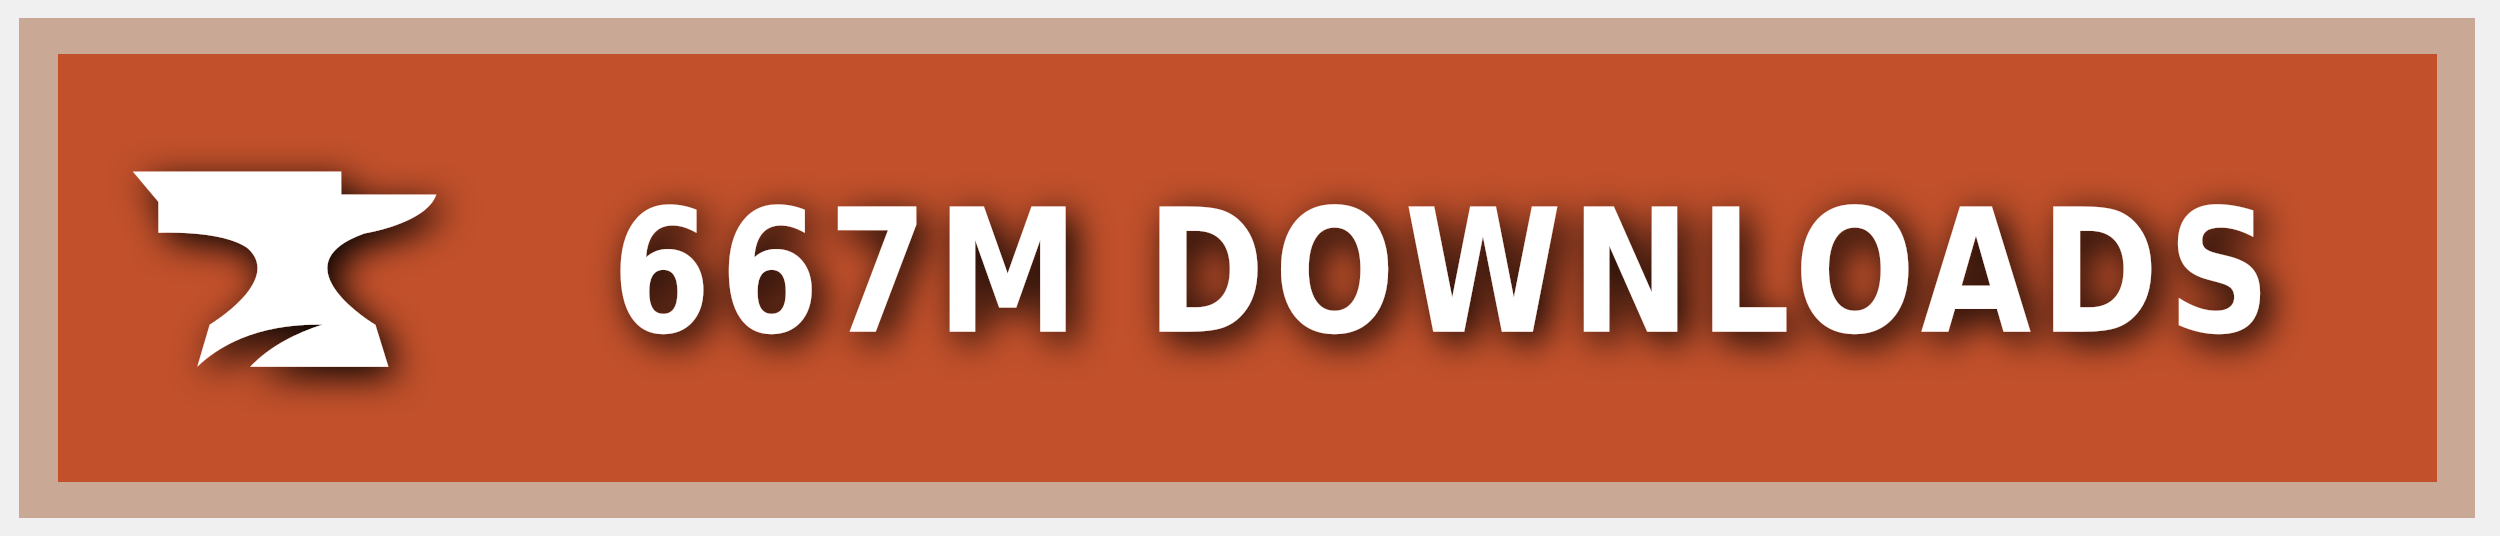
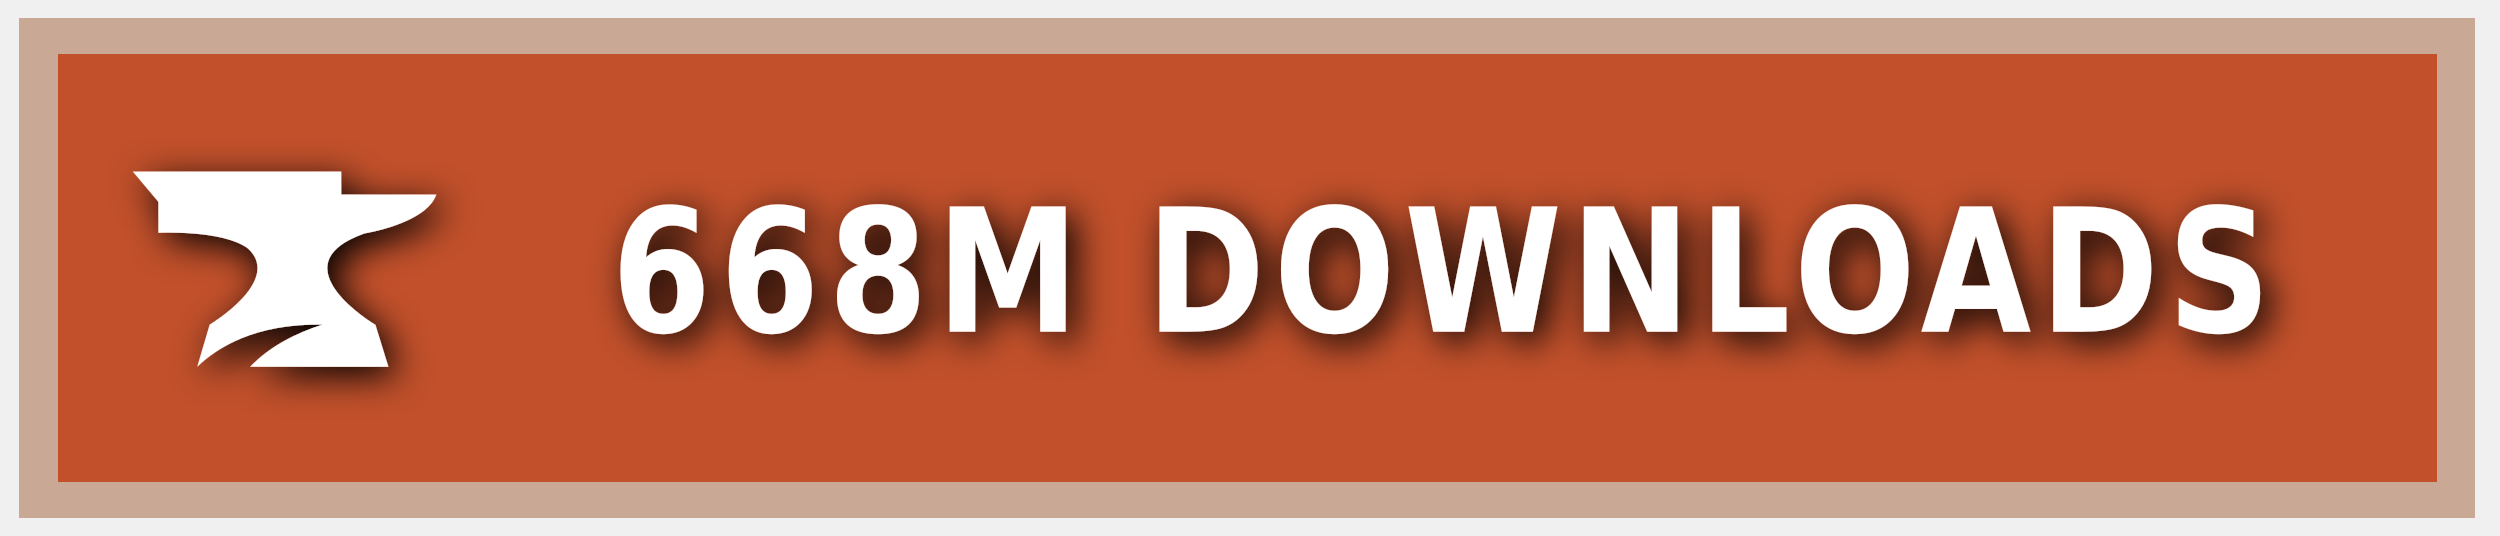
<svg xmlns="http://www.w3.org/2000/svg" xmlns:ns1="https://boxy-svg.com" width="140" height="30" role="img" aria-label="CURSEFORGE">
  <style> g:not(.noshadow) { filter: drop-shadow(0.5px 0.5px 1.0px black); } </style>
  <defs>
    <ns1:guide x="121.656" y="10.118" angle="90" />
    <ns1:guide x="127.198" y="17.628" angle="90" />
    <ns1:guide x="8.199" y="-3.08" angle="0" />
    <ns1:guide x="20.449" y="-4.101" angle="0" />
  </defs>
  <g class="noshadow" shape-rendering="crispEdges" style="" transform="matrix(1.074564, 0, 0, 1, 0, 0)">
    <rect x="1" y="1" width="128" height="28" style="fill: #F16436;" />
    <rect x="1" y="1" width="128" height="28" style="fill: rgba(0, 0, 0, 0.2);" />
    <rect x="2" y="2" width="126" height="26" style="fill: none; stroke-width:2px; stroke: rgba(211, 255, 255, 0.5);" />
  </g>
  <g style="" transform="matrix(1, 0, 0, 1, 1, 1)">
    <path class="st1" d="M 19.416 12.071 C 19.416 12.071 22.882 11.52 23.433 9.895 L 18.11 9.895 L 18.11 8.604 L 6.433 8.604 L 7.868 10.301 L 7.868 12.041 C 7.868 12.041 11.495 11.853 12.903 12.927 C 14.832 14.74 10.741 17.177 10.741 17.177 L 10.044 19.541 C 11.147 18.482 13.236 17.119 17.065 17.177 C 15.615 17.641 14.135 18.366 13.005 19.541 L 20.75 19.541 L 20.024 17.191 C 20.01 17.191 14.396 13.841 19.416 12.071 Z" style="fill: rgb(255, 255, 255);" />
  </g>
  <g fill="#fff" text-anchor="middle" font-family="Verdana,Geneva,DejaVu Sans,sans-serif" text-rendering="geometricPrecision" font-size="100" transform="matrix(1, 0, 0, 1, 13, 0)">
-     <text style="font-size: 80px; font-weight: 700; white-space: pre;" transform="matrix(0.1, 0, 0, 0.120296, 0, -3.678133)" x="677" y="185" letter-spacing="5">667M DOWNLOADS</text>
+     <text style="font-size: 80px; font-weight: 700; white-space: pre;" transform="matrix(0.1, 0, 0, 0.120296, 0, -3.678133)" x="677" y="185" letter-spacing="5">668M DOWNLOADS</text>
  </g>
</svg>
